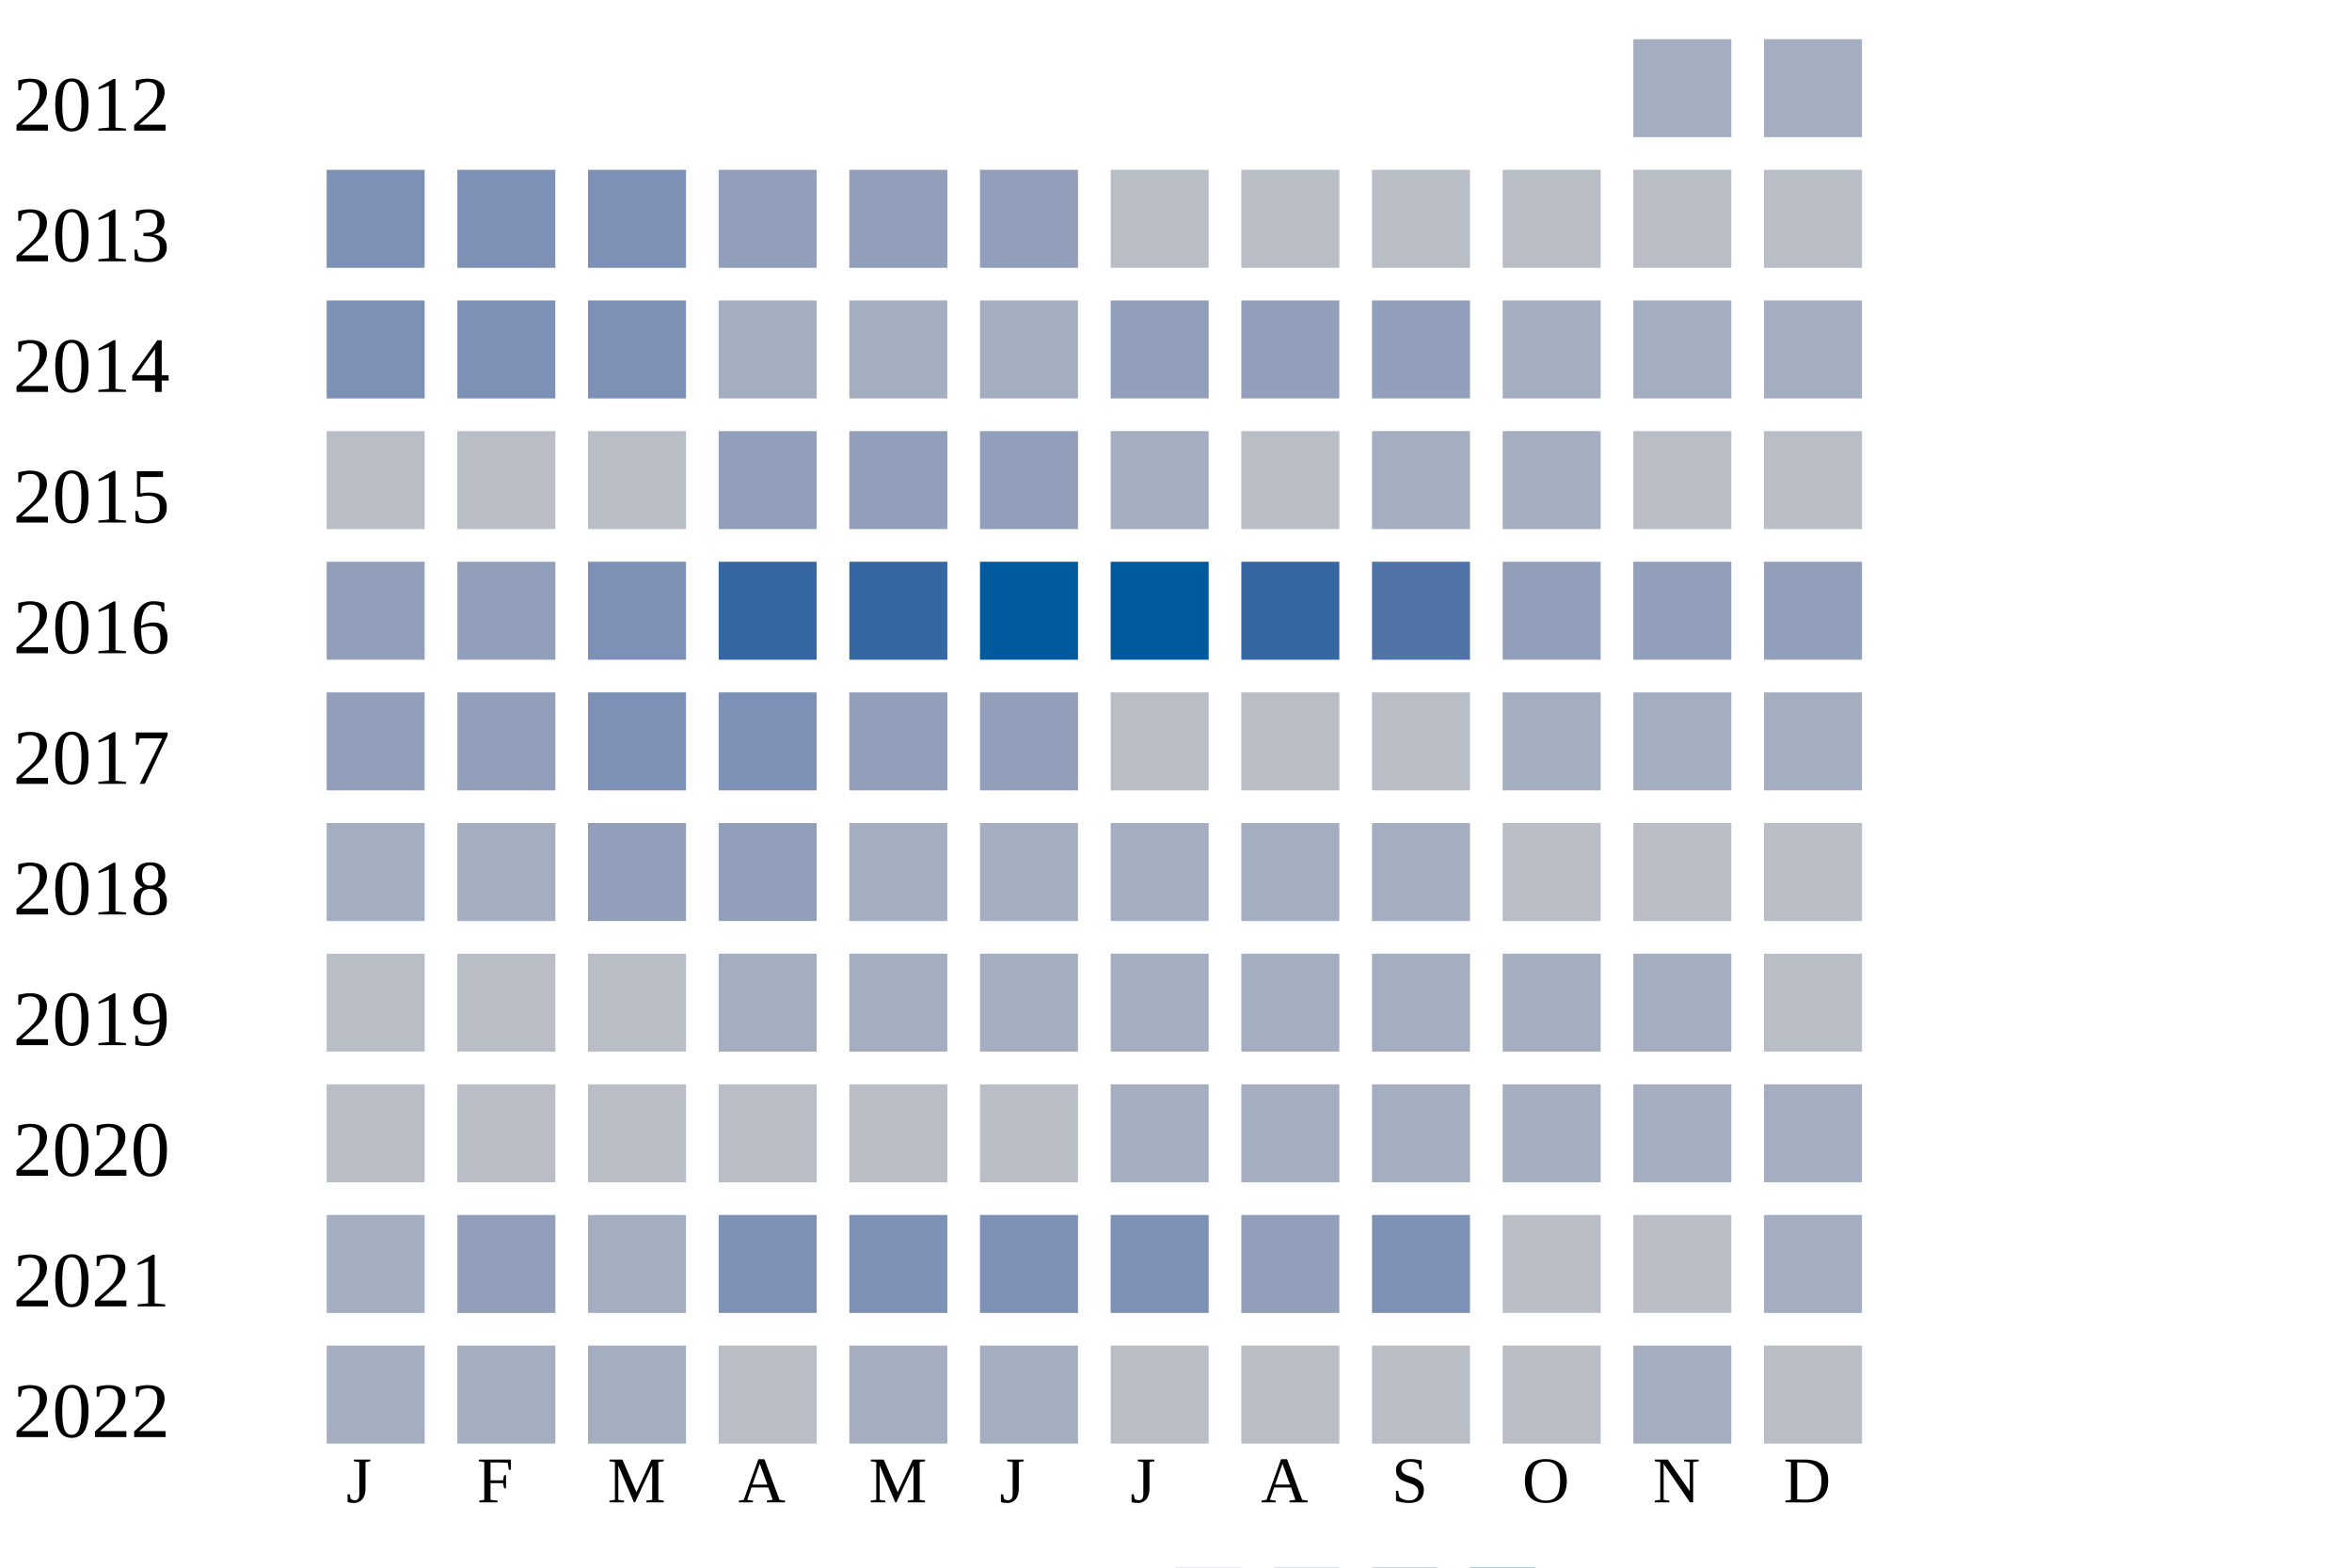
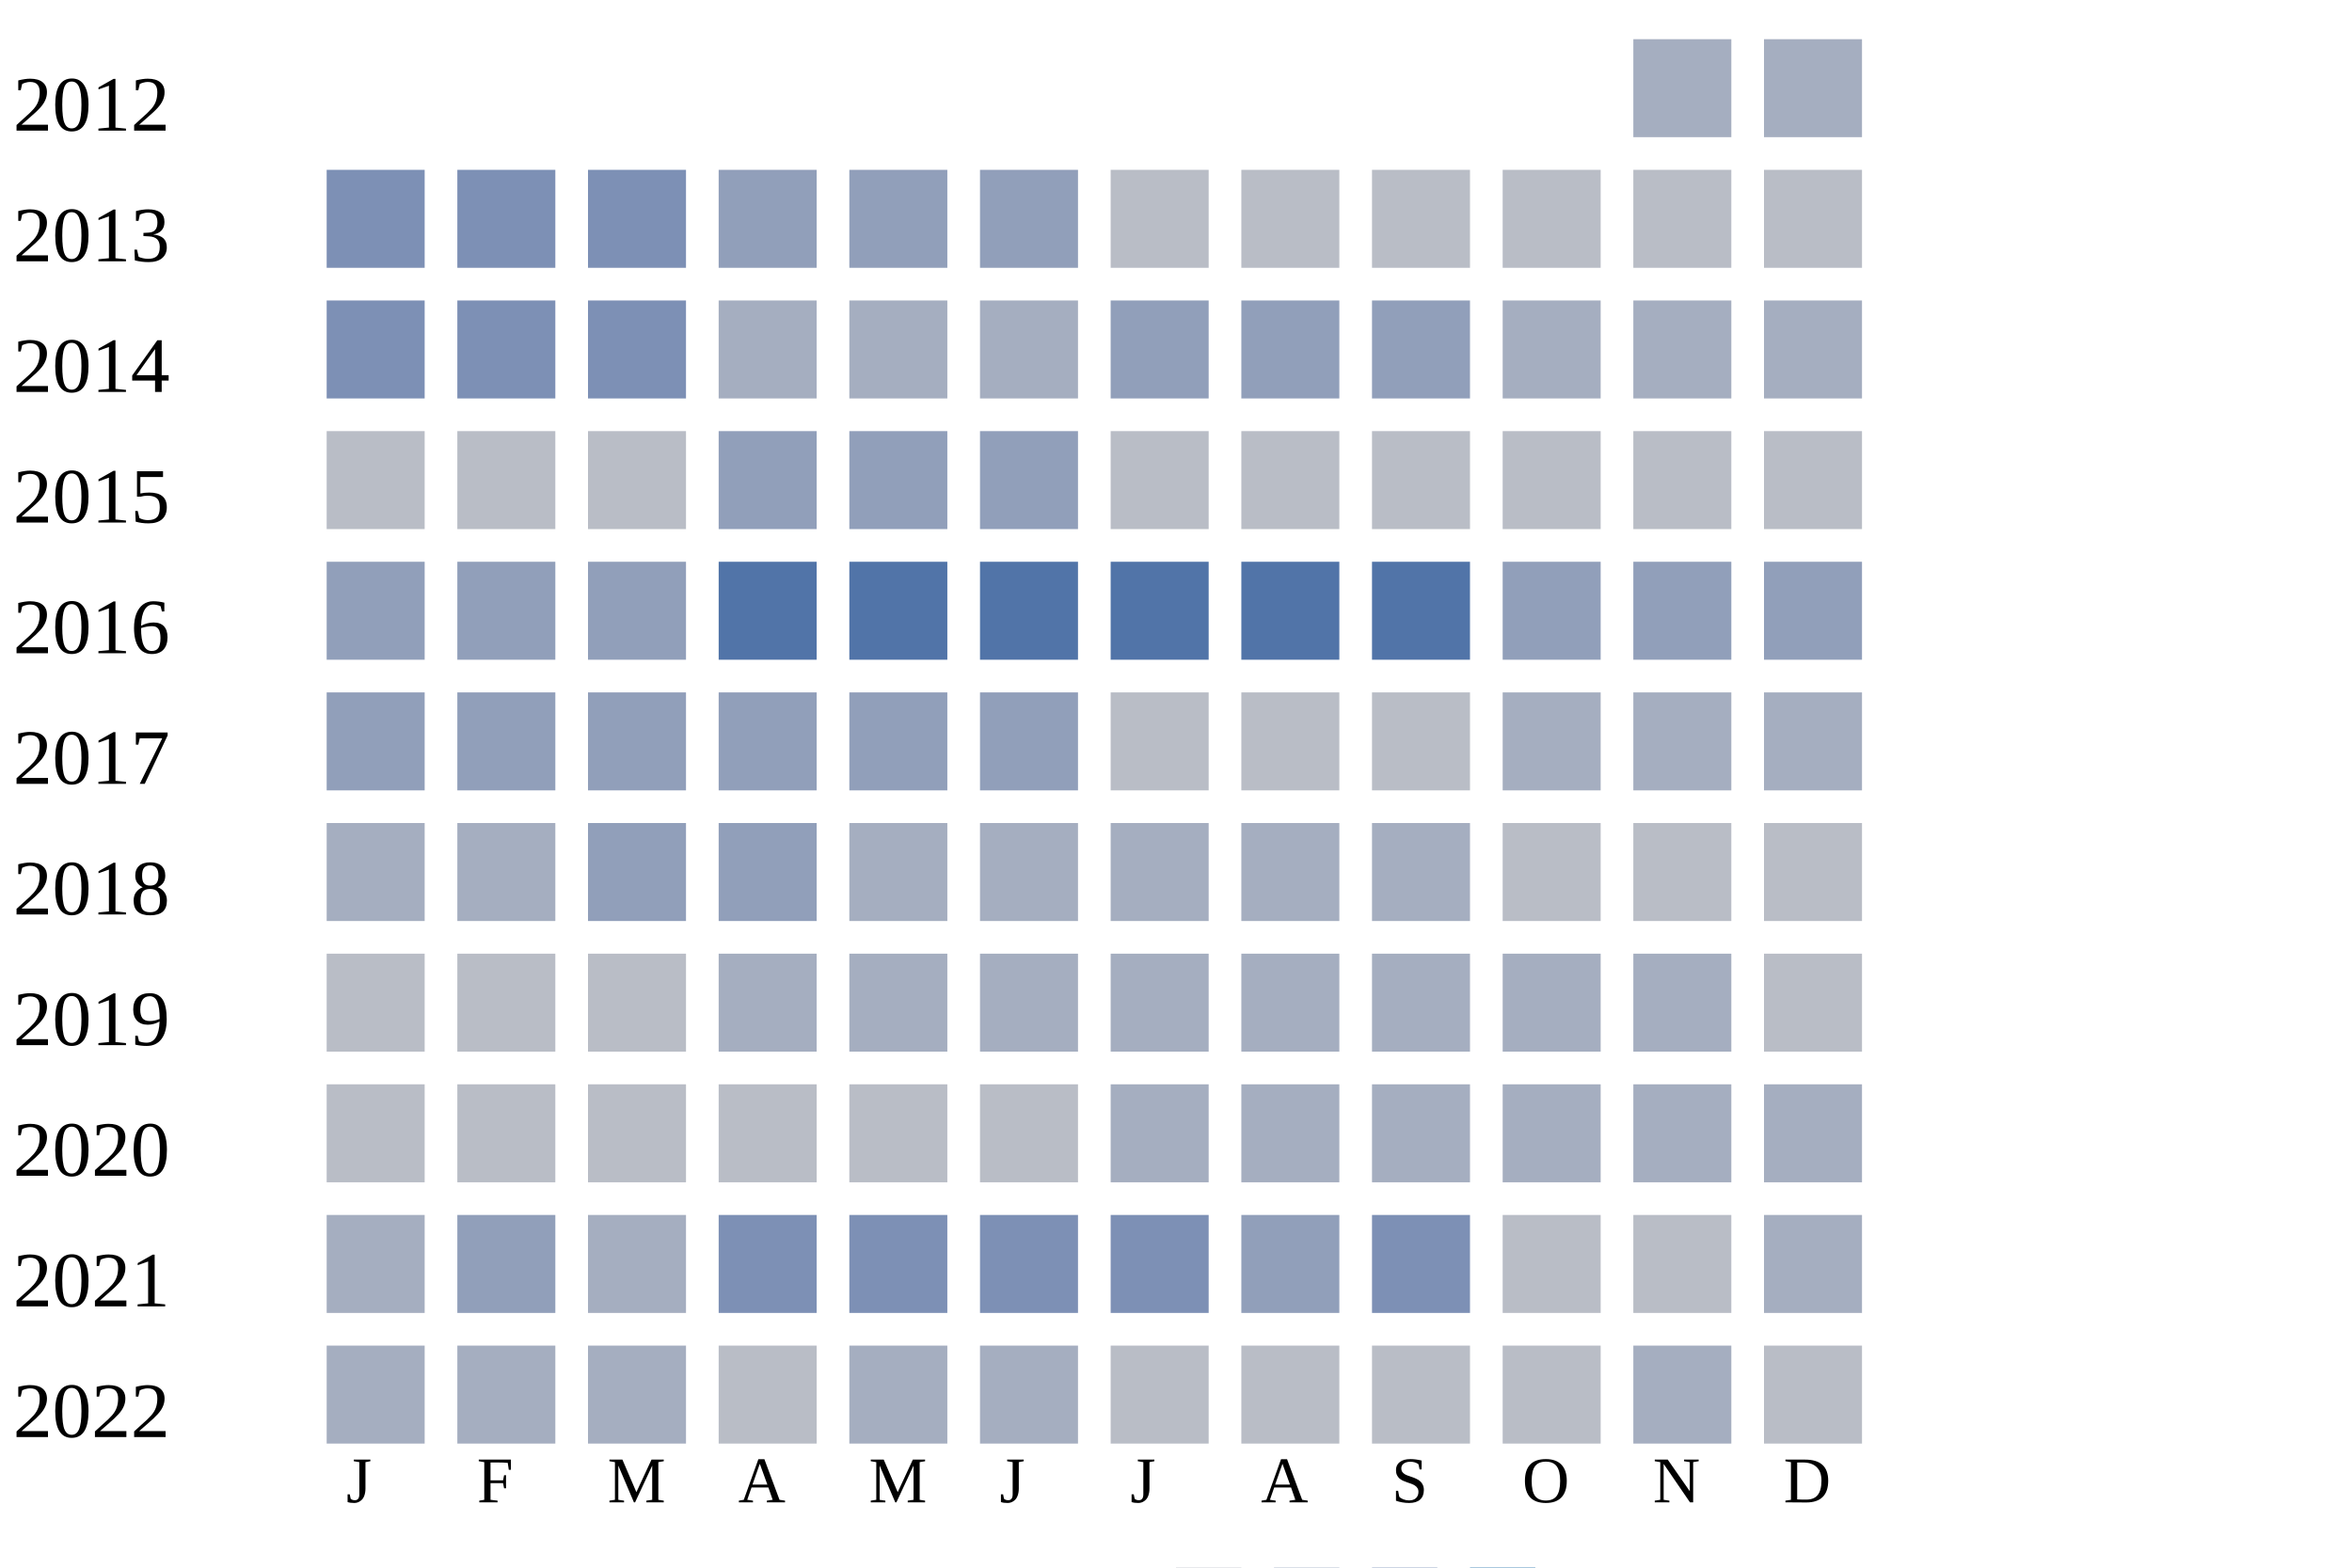
<svg xmlns="http://www.w3.org/2000/svg" width="360" height="240">
  <g transform="translate(0 0)">
    <text x="2" y="20">2012</text>
    <rect x="250" y="6" width="15" height="15" fill="#a5aec0" />
    <rect x="270" y="6" width="15" height="15" fill="#a5aec0" />
  </g>
  <g transform="translate(0 20)">
    <text x="2" y="20">2013</text>
    <rect x="50" y="6" width="15" height="15" fill="#7d90b5" />
    <rect x="70" y="6" width="15" height="15" fill="#7d90b5" />
    <rect x="90" y="6" width="15" height="15" fill="#7d90b5" />
    <rect x="110" y="6" width="15" height="15" fill="#919fba" />
    <rect x="130" y="6" width="15" height="15" fill="#919fba" />
    <rect x="150" y="6" width="15" height="15" fill="#919fba" />
    <rect x="170" y="6" width="15" height="15" fill="#b9bdc6" />
    <rect x="190" y="6" width="15" height="15" fill="#b9bdc6" />
    <rect x="210" y="6" width="15" height="15" fill="#b9bdc6" />
    <rect x="230" y="6" width="15" height="15" fill="#b9bdc6" />
    <rect x="250" y="6" width="15" height="15" fill="#b9bdc6" />
    <rect x="270" y="6" width="15" height="15" fill="#b9bdc6" />
  </g>
  <g transform="translate(0 40)">
    <text x="2" y="20">2014</text>
    <rect x="50" y="6" width="15" height="15" fill="#7d90b5" />
    <rect x="70" y="6" width="15" height="15" fill="#7d90b5" />
    <rect x="90" y="6" width="15" height="15" fill="#7d90b5" />
    <rect x="110" y="6" width="15" height="15" fill="#a5aec0" />
    <rect x="130" y="6" width="15" height="15" fill="#a5aec0" />
    <rect x="150" y="6" width="15" height="15" fill="#a5aec0" />
    <rect x="170" y="6" width="15" height="15" fill="#919fba" />
    <rect x="190" y="6" width="15" height="15" fill="#919fba" />
    <rect x="210" y="6" width="15" height="15" fill="#919fba" />
    <rect x="230" y="6" width="15" height="15" fill="#a5aec0" />
    <rect x="250" y="6" width="15" height="15" fill="#a5aec0" />
    <rect x="270" y="6" width="15" height="15" fill="#a5aec0" />
  </g>
  <g transform="translate(0 60)">
    <text x="2" y="20">2015</text>
    <rect x="50" y="6" width="15" height="15" fill="#b9bdc6" />
    <rect x="70" y="6" width="15" height="15" fill="#b9bdc6" />
    <rect x="90" y="6" width="15" height="15" fill="#b9bdc6" />
    <rect x="110" y="6" width="15" height="15" fill="#919fba" />
    <rect x="130" y="6" width="15" height="15" fill="#919fba" />
    <rect x="150" y="6" width="15" height="15" fill="#919fba" />
-     <rect x="170" y="6" width="15" height="15" fill="#a5aec0" />
+     <rect x="170" y="6" width="15" height="15" fill="#b9bdc6" />
    <rect x="190" y="6" width="15" height="15" fill="#b9bdc6" />
-     <rect x="210" y="6" width="15" height="15" fill="#a5aec0" />
-     <rect x="230" y="6" width="15" height="15" fill="#a5aec0" />
+     <rect x="210" y="6" width="15" height="15" fill="#b9bdc6" />
+     <rect x="230" y="6" width="15" height="15" fill="#b9bdc6" />
    <rect x="250" y="6" width="15" height="15" fill="#b9bdc6" />
    <rect x="270" y="6" width="15" height="15" fill="#b9bdc6" />
  </g>
  <g transform="translate(0 80)">
    <text x="2" y="20">2016</text>
    <rect x="50" y="6" width="15" height="15" fill="#919fba" />
    <rect x="70" y="6" width="15" height="15" fill="#919fba" />
-     <rect x="90" y="6" width="15" height="15" fill="#7d90b5" />
-     <rect x="110" y="6" width="15" height="15" fill="#3667a2" />
-     <rect x="130" y="6" width="15" height="15" fill="#3667a2" />
-     <rect x="150" y="6" width="15" height="15" fill="#005a9c" />
-     <rect x="170" y="6" width="15" height="15" fill="#005a9c" />
-     <rect x="190" y="6" width="15" height="15" fill="#3667a2" />
+     <rect x="90" y="6" width="15" height="15" fill="#919fba" />
+     <rect x="110" y="6" width="15" height="15" fill="#5174a8" />
+     <rect x="130" y="6" width="15" height="15" fill="#5174a8" />
+     <rect x="150" y="6" width="15" height="15" fill="#5174a8" />
+     <rect x="170" y="6" width="15" height="15" fill="#5174a8" />
+     <rect x="190" y="6" width="15" height="15" fill="#5174a8" />
    <rect x="210" y="6" width="15" height="15" fill="#5174a8" />
    <rect x="230" y="6" width="15" height="15" fill="#919fba" />
    <rect x="250" y="6" width="15" height="15" fill="#919fba" />
    <rect x="270" y="6" width="15" height="15" fill="#919fba" />
  </g>
  <g transform="translate(0 100)">
    <text x="2" y="20">2017</text>
    <rect x="50" y="6" width="15" height="15" fill="#919fba" />
    <rect x="70" y="6" width="15" height="15" fill="#919fba" />
-     <rect x="90" y="6" width="15" height="15" fill="#7d90b5" />
-     <rect x="110" y="6" width="15" height="15" fill="#7d90b5" />
+     <rect x="90" y="6" width="15" height="15" fill="#919fba" />
+     <rect x="110" y="6" width="15" height="15" fill="#919fba" />
    <rect x="130" y="6" width="15" height="15" fill="#919fba" />
    <rect x="150" y="6" width="15" height="15" fill="#919fba" />
    <rect x="170" y="6" width="15" height="15" fill="#b9bdc6" />
    <rect x="190" y="6" width="15" height="15" fill="#b9bdc6" />
    <rect x="210" y="6" width="15" height="15" fill="#b9bdc6" />
    <rect x="230" y="6" width="15" height="15" fill="#a5aec0" />
    <rect x="250" y="6" width="15" height="15" fill="#a5aec0" />
    <rect x="270" y="6" width="15" height="15" fill="#a5aec0" />
  </g>
  <g transform="translate(0 120)">
    <text x="2" y="20">2018</text>
    <rect x="50" y="6" width="15" height="15" fill="#a5aec0" />
    <rect x="70" y="6" width="15" height="15" fill="#a5aec0" />
    <rect x="90" y="6" width="15" height="15" fill="#919fba" />
    <rect x="110" y="6" width="15" height="15" fill="#919fba" />
    <rect x="130" y="6" width="15" height="15" fill="#a5aec0" />
    <rect x="150" y="6" width="15" height="15" fill="#a5aec0" />
    <rect x="170" y="6" width="15" height="15" fill="#a5aec0" />
    <rect x="190" y="6" width="15" height="15" fill="#a5aec0" />
    <rect x="210" y="6" width="15" height="15" fill="#a5aec0" />
    <rect x="230" y="6" width="15" height="15" fill="#b9bdc6" />
    <rect x="250" y="6" width="15" height="15" fill="#b9bdc6" />
    <rect x="270" y="6" width="15" height="15" fill="#b9bdc6" />
  </g>
  <g transform="translate(0 140)">
    <text x="2" y="20">2019</text>
    <rect x="50" y="6" width="15" height="15" fill="#b9bdc6" />
    <rect x="70" y="6" width="15" height="15" fill="#b9bdc6" />
    <rect x="90" y="6" width="15" height="15" fill="#b9bdc6" />
    <rect x="110" y="6" width="15" height="15" fill="#a5aec0" />
    <rect x="130" y="6" width="15" height="15" fill="#a5aec0" />
    <rect x="150" y="6" width="15" height="15" fill="#a5aec0" />
    <rect x="170" y="6" width="15" height="15" fill="#a5aec0" />
    <rect x="190" y="6" width="15" height="15" fill="#a5aec0" />
    <rect x="210" y="6" width="15" height="15" fill="#a5aec0" />
    <rect x="230" y="6" width="15" height="15" fill="#a5aec0" />
    <rect x="250" y="6" width="15" height="15" fill="#a5aec0" />
    <rect x="270" y="6" width="15" height="15" fill="#b9bdc6" />
  </g>
  <g transform="translate(0 160)">
    <text x="2" y="20">2020</text>
    <rect x="50" y="6" width="15" height="15" fill="#b9bdc6" />
    <rect x="70" y="6" width="15" height="15" fill="#b9bdc6" />
    <rect x="90" y="6" width="15" height="15" fill="#b9bdc6" />
    <rect x="110" y="6" width="15" height="15" fill="#b9bdc6" />
    <rect x="130" y="6" width="15" height="15" fill="#b9bdc6" />
    <rect x="150" y="6" width="15" height="15" fill="#b9bdc6" />
    <rect x="170" y="6" width="15" height="15" fill="#a5aec0" />
    <rect x="190" y="6" width="15" height="15" fill="#a5aec0" />
    <rect x="210" y="6" width="15" height="15" fill="#a5aec0" />
    <rect x="230" y="6" width="15" height="15" fill="#a5aec0" />
    <rect x="250" y="6" width="15" height="15" fill="#a5aec0" />
    <rect x="270" y="6" width="15" height="15" fill="#a5aec0" />
  </g>
  <g transform="translate(0 180)">
    <text x="2" y="20">2021</text>
    <rect x="50" y="6" width="15" height="15" fill="#a5aec0" />
    <rect x="70" y="6" width="15" height="15" fill="#919fba" />
    <rect x="90" y="6" width="15" height="15" fill="#a5aec0" />
    <rect x="110" y="6" width="15" height="15" fill="#7d90b5" />
    <rect x="130" y="6" width="15" height="15" fill="#7d90b5" />
    <rect x="150" y="6" width="15" height="15" fill="#7d90b5" />
    <rect x="170" y="6" width="15" height="15" fill="#7d90b5" />
    <rect x="190" y="6" width="15" height="15" fill="#919fba" />
    <rect x="210" y="6" width="15" height="15" fill="#7d90b5" />
    <rect x="230" y="6" width="15" height="15" fill="#b9bdc6" />
    <rect x="250" y="6" width="15" height="15" fill="#b9bdc6" />
    <rect x="270" y="6" width="15" height="15" fill="#a5aec0" />
  </g>
  <g transform="translate(0 200)">
    <text x="2" y="20">2022</text>
    <rect x="50" y="6" width="15" height="15" fill="#a5aec0" />
    <rect x="70" y="6" width="15" height="15" fill="#a5aec0" />
    <rect x="90" y="6" width="15" height="15" fill="#a5aec0" />
    <rect x="110" y="6" width="15" height="15" fill="#b9bdc6" />
    <rect x="130" y="6" width="15" height="15" fill="#a5aec0" />
    <rect x="150" y="6" width="15" height="15" fill="#a5aec0" />
    <rect x="170" y="6" width="15" height="15" fill="#b9bdc6" />
    <rect x="190" y="6" width="15" height="15" fill="#b9bdc6" />
    <rect x="210" y="6" width="15" height="15" fill="#b9bdc6" />
    <rect x="230" y="6" width="15" height="15" fill="#b9bdc6" />
    <rect x="250" y="6" width="15" height="15" fill="#a5aec0" />
    <rect x="270" y="6" width="15" height="15" fill="#b9bdc6" />
  </g>
  <text style="font-size: 10px; text-align: center" x="53" y="230">J</text>
  <text style="font-size: 10px; text-align: center" x="73" y="230">F</text>
  <text style="font-size: 10px; text-align: center" x="93" y="230">M</text>
  <text style="font-size: 10px; text-align: center" x="113" y="230">A</text>
  <text style="font-size: 10px; text-align: center" x="133" y="230">M</text>
  <text style="font-size: 10px; text-align: center" x="153" y="230">J</text>
  <text style="font-size: 10px; text-align: center" x="173" y="230">J</text>
  <text style="font-size: 10px; text-align: center" x="193" y="230">A</text>
  <text style="font-size: 10px; text-align: center" x="213" y="230">S</text>
  <text style="font-size: 10px; text-align: center" x="233" y="230">O</text>
  <text style="font-size: 10px; text-align: center" x="253" y="230">N</text>
  <text style="font-size: 10px; text-align: center" x="273" y="230">D</text>
  <text style="font-size: 10px;" x="155" y="249">Less</text>
  <rect fill="#b9bdc6" width="10" height="10" x="180" y="240" />
  <rect fill="#919fba" width="10" height="10" x="195" y="240" />
  <rect fill="#6882ae" width="10" height="10" x="210" y="240" />
  <rect fill="#005a9c" width="10" height="10" x="225" y="240" />
  <text x="240" y="249" style="font-size: 10px;">More</text>
</svg>
